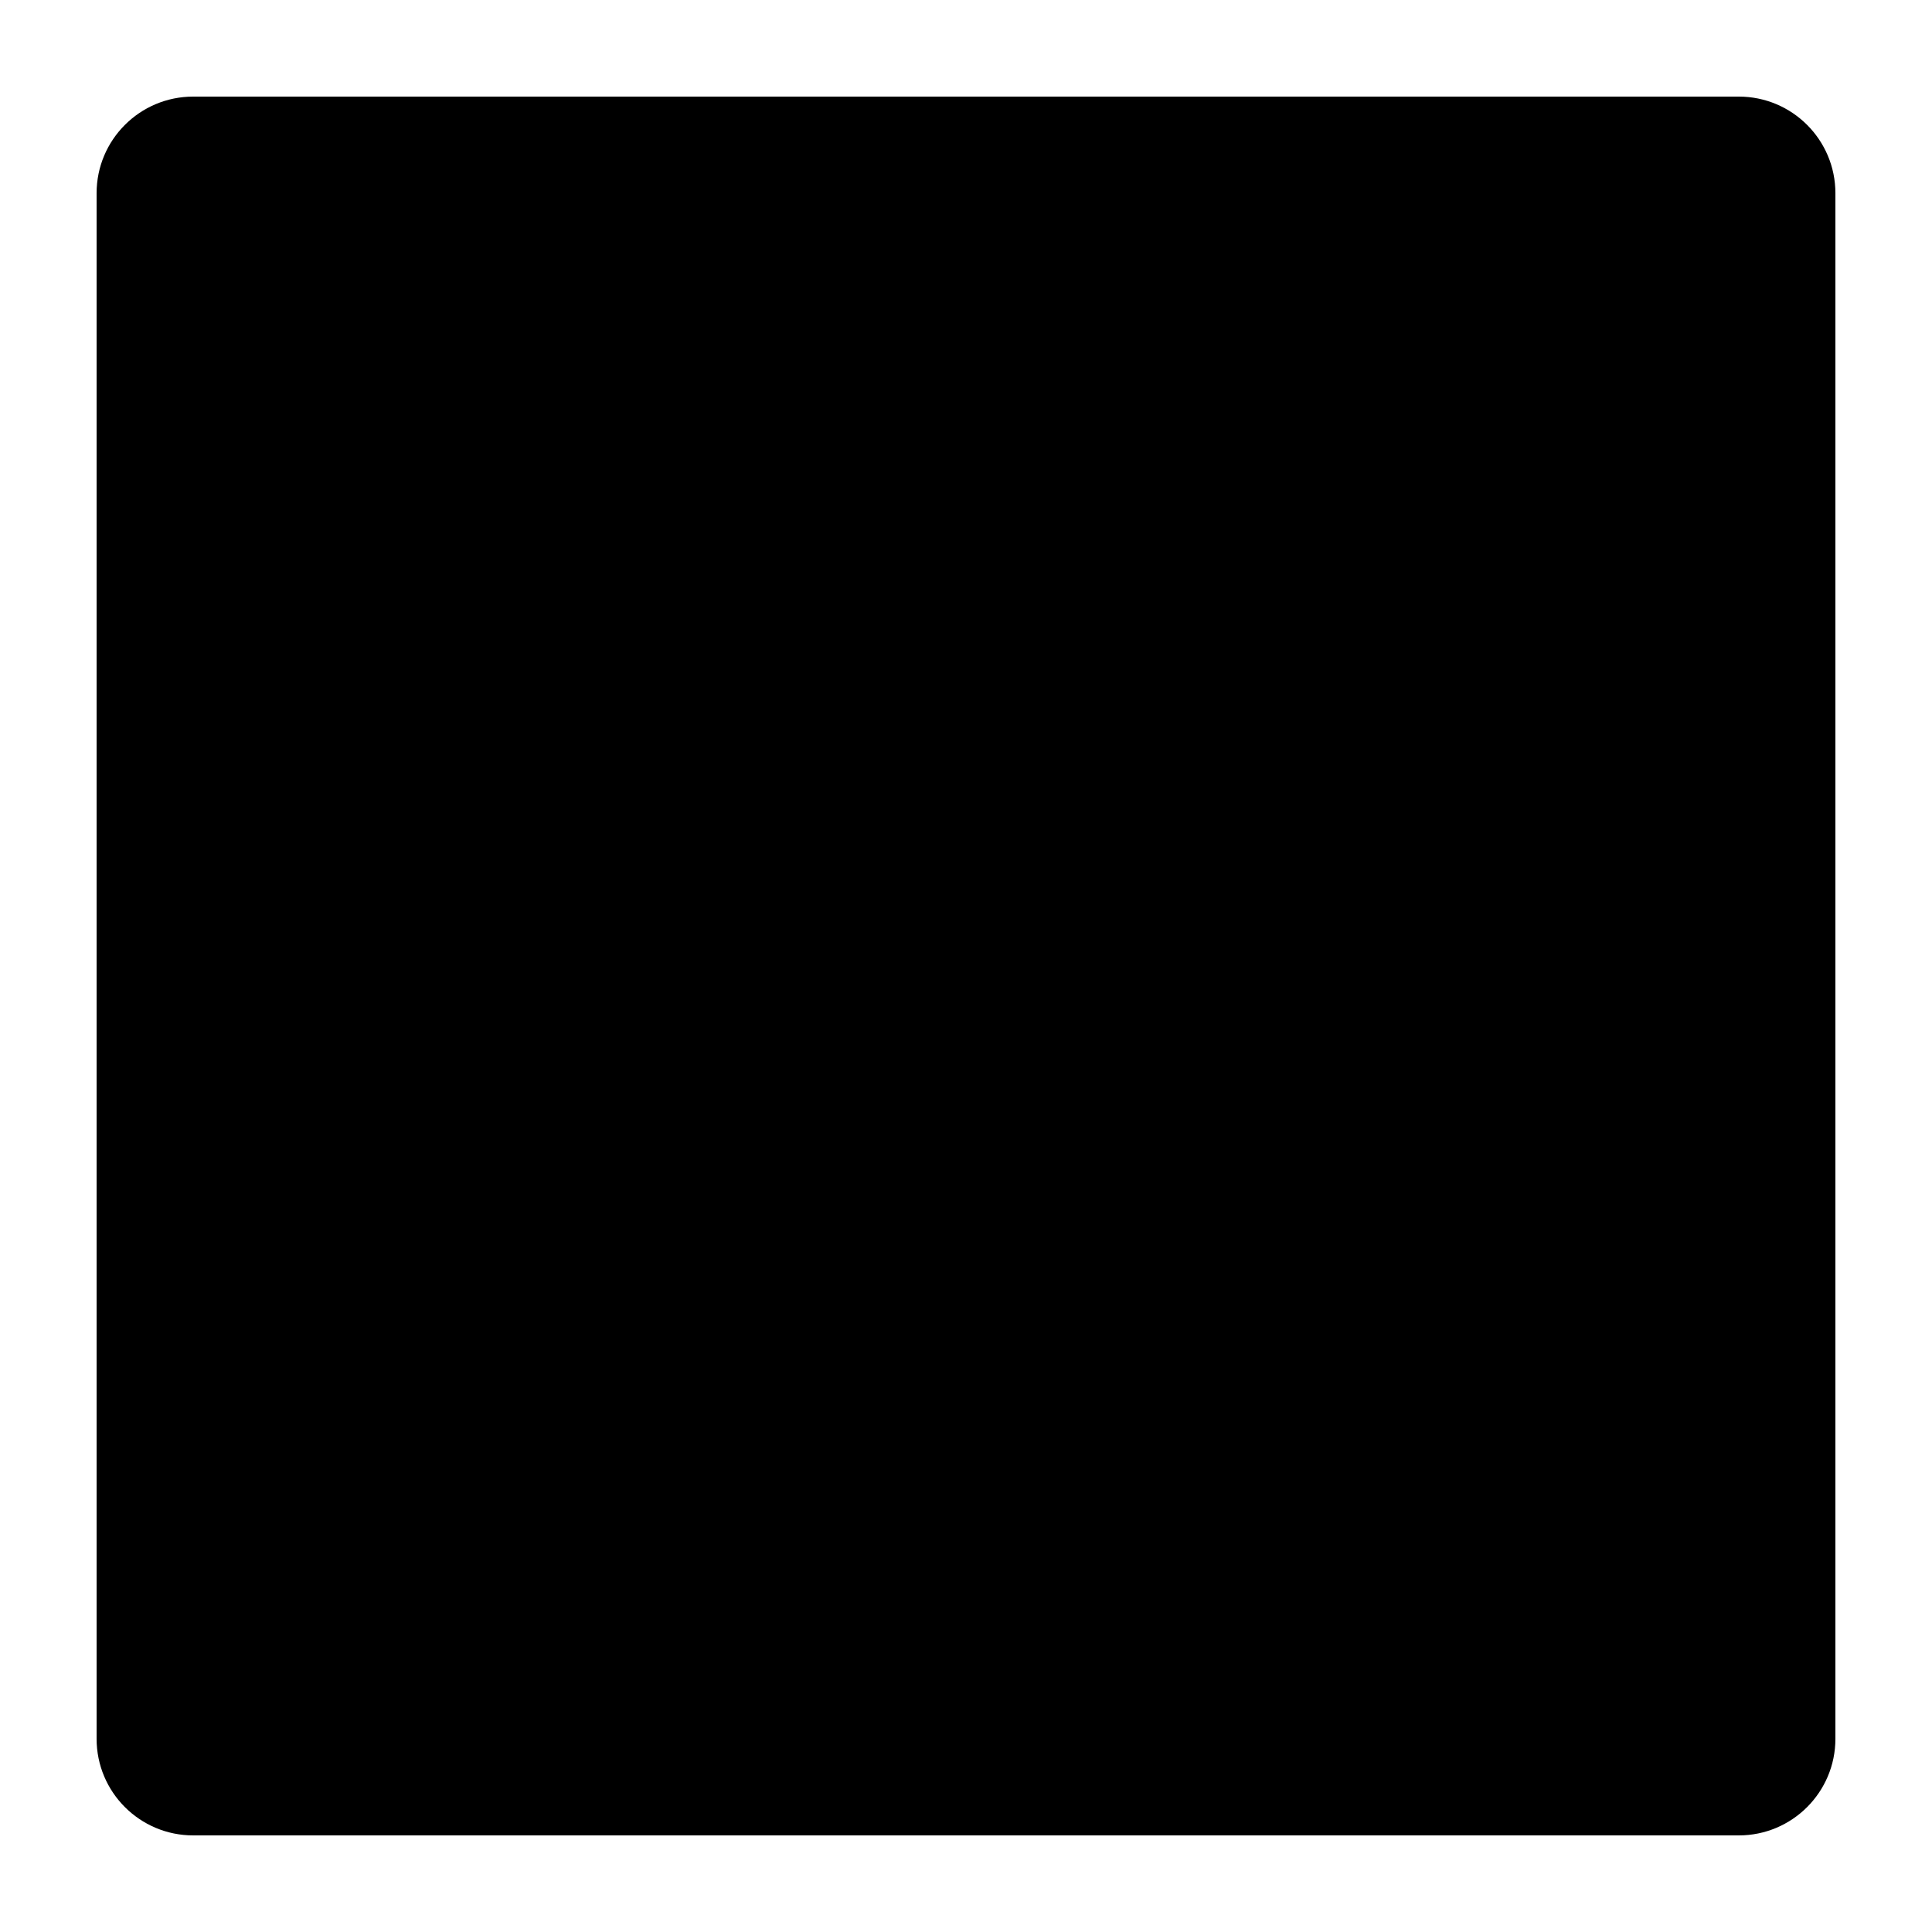
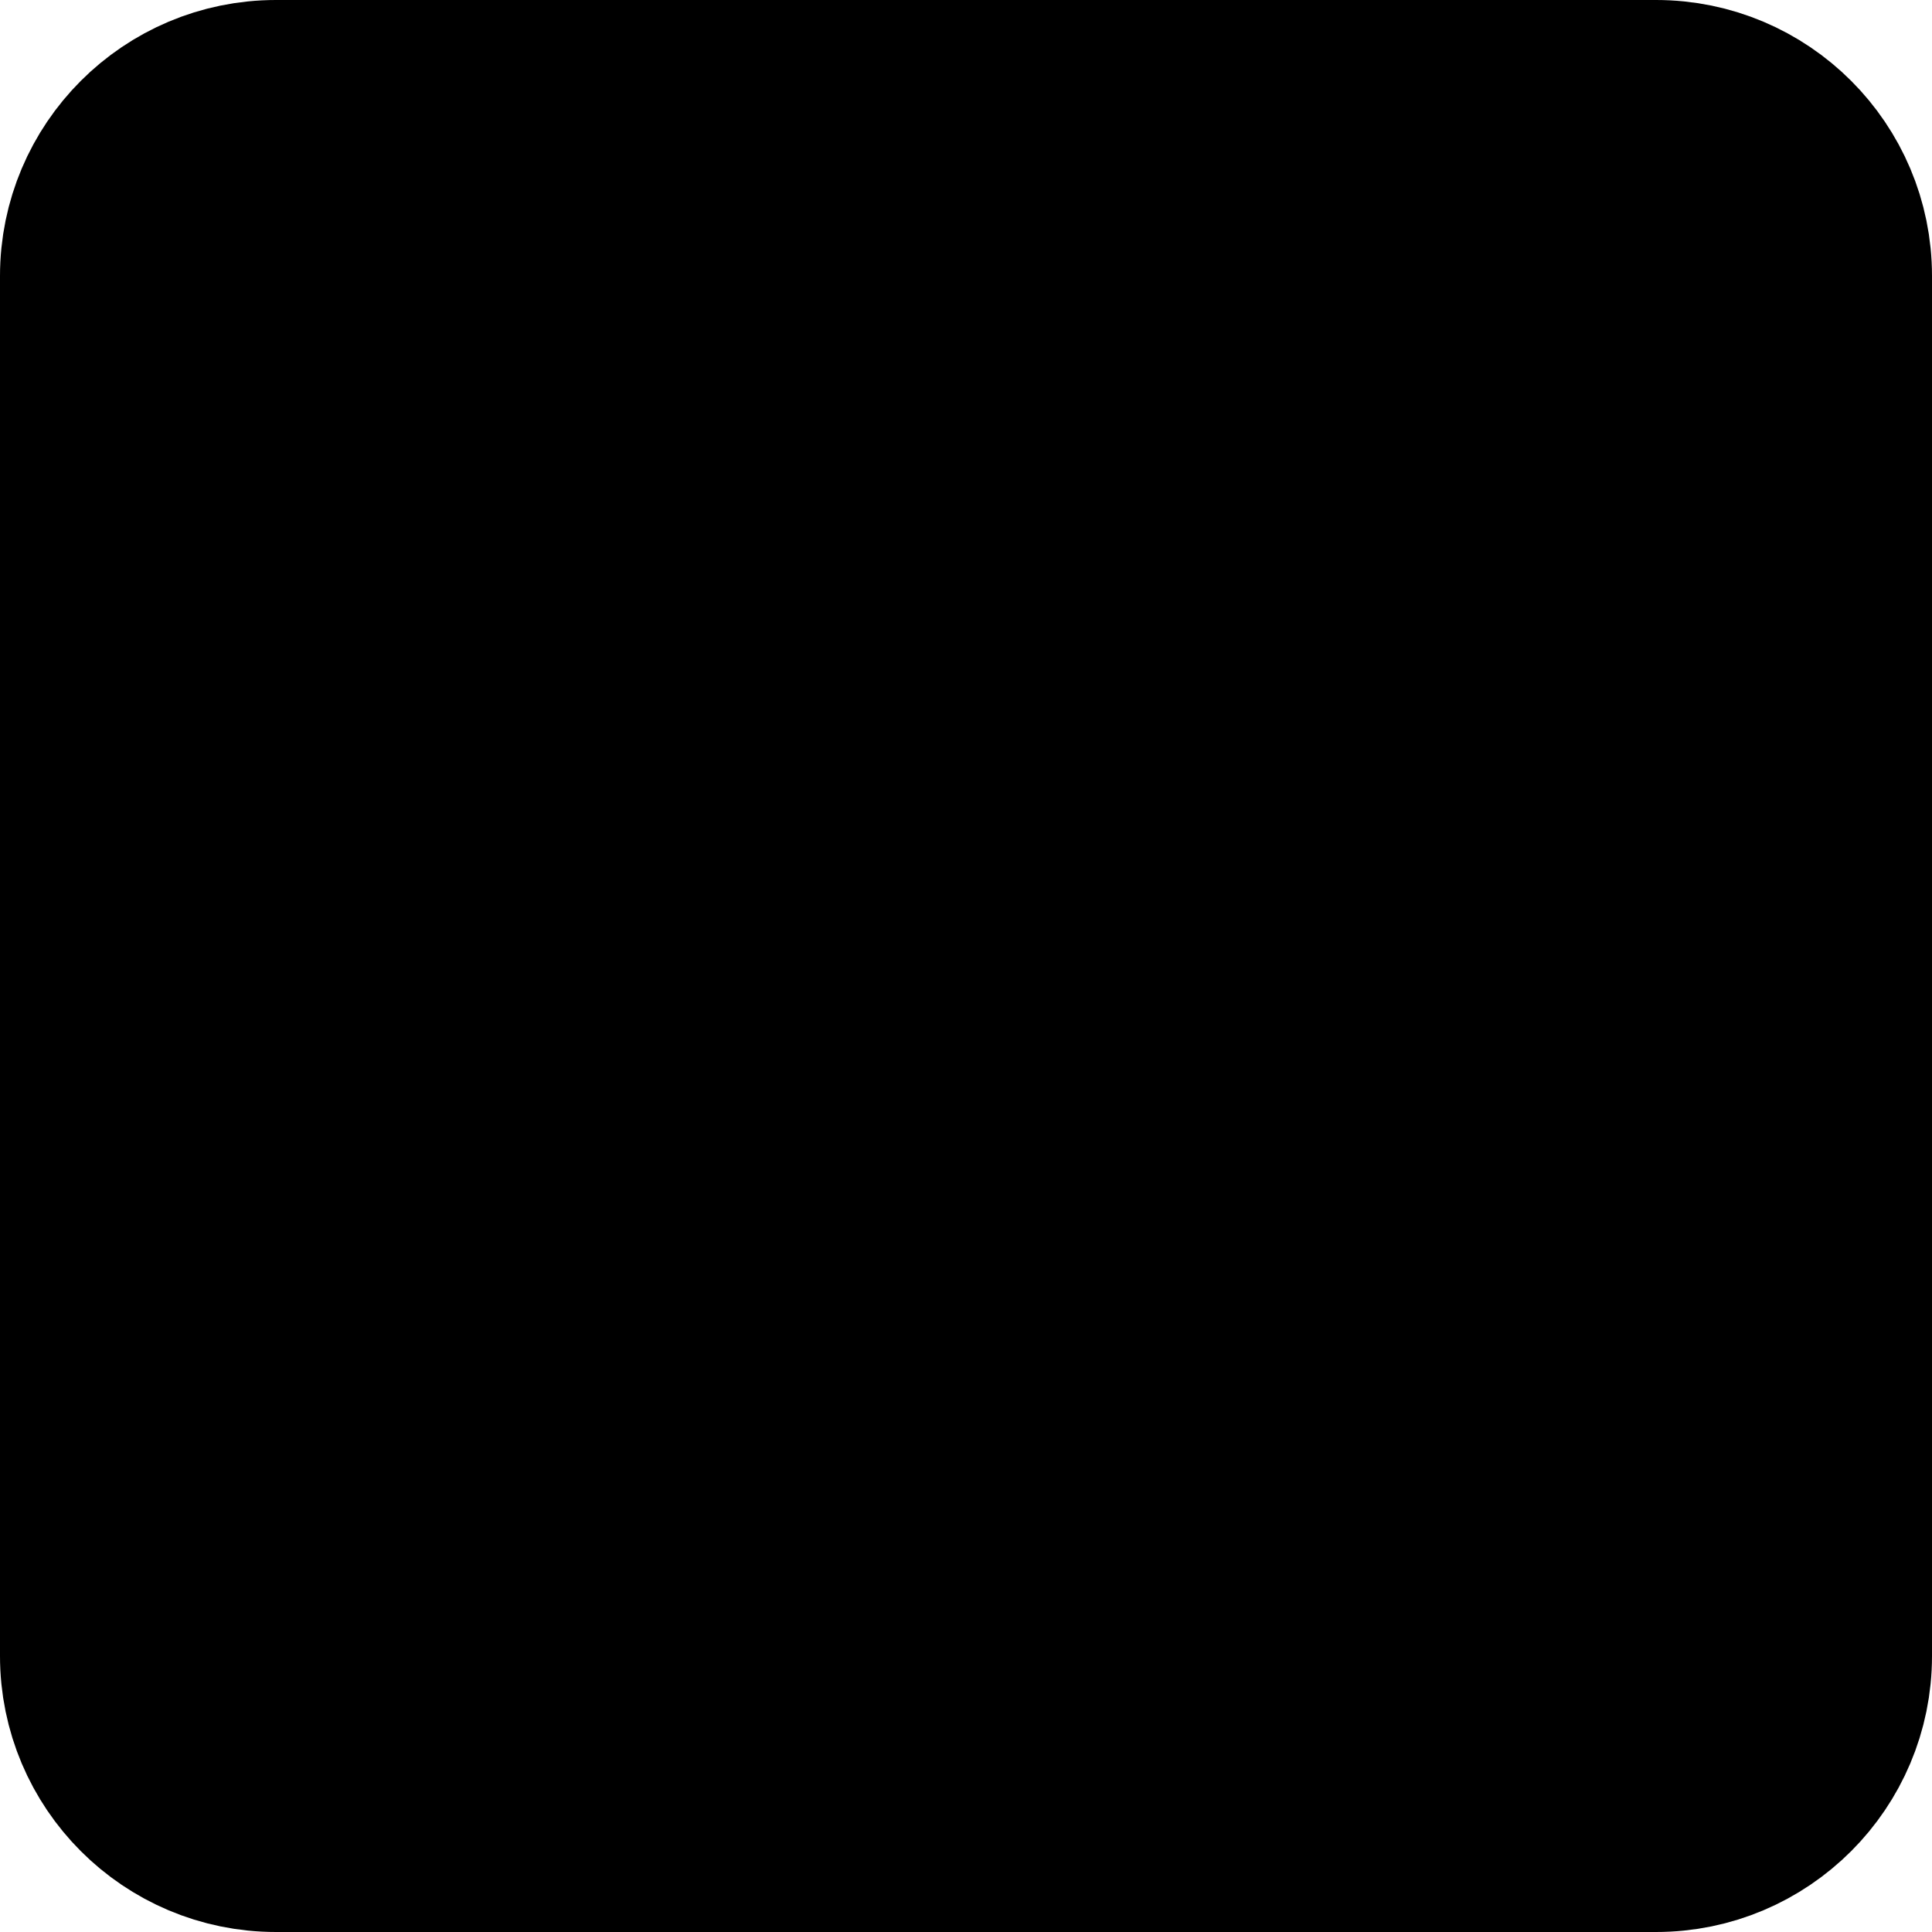
- <svg xmlns="http://www.w3.org/2000/svg" width="20" height="20" viewBox="0 0 20 20" fill="none" stroke-width="2px">
-   <rect x="1" y="1" width="18" height="18" rx="1" fill="currentColor" />
+ <svg xmlns="http://www.w3.org/2000/svg" width="14" height="14" viewBox="0 0 14 14" fill="currentColor">
+   <rect x="0.7" y="0.7" width="12.6" height="12.6" rx="1.3" stroke="currentColor" stroke-width="1.4" />
</svg>
